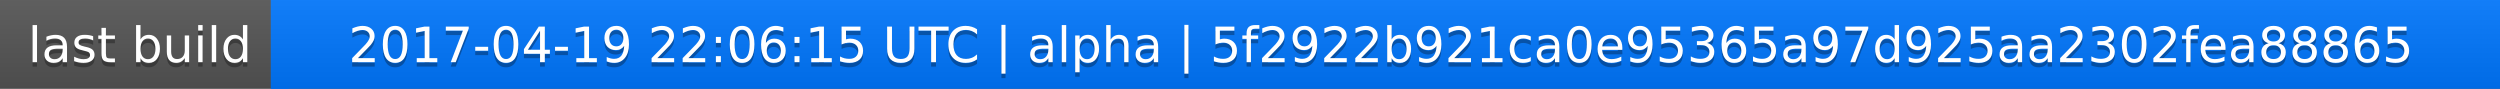
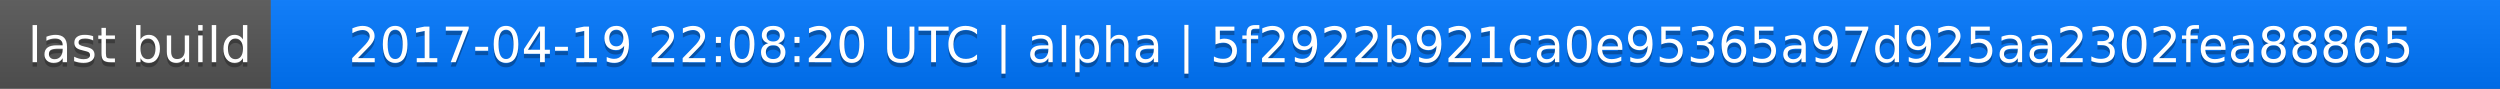
<svg xmlns="http://www.w3.org/2000/svg" width="563" height="20">
  <linearGradient id="a" x2="0" y2="100%">
    <stop offset="0" stop-color="#bbb" stop-opacity=".1" />
    <stop offset="1" stop-opacity=".1" />
  </linearGradient>
  <rect rx="0" width="563" height="20" fill="#555" />
  <rect rx="0" x="61" width="502" height="20" fill="#07f" />
  <path fill="#07f" d="M61 0h4v20h-4z" />
  <rect rx="0" width="563" height="20" fill="url(#a)" />
  <g fill="#fff" text-anchor="middle" font-family="DejaVu Sans,Verdana,Geneva,sans-serif" font-size="11">
    <text x="31.5" y="15" fill="#010101" fill-opacity=".3">last build</text>
    <text x="31.5" y="14">last build</text>
-     <text x="311" y="15" fill="#010101" fill-opacity=".3">2017-04-19 22:06:15 UTC | alpha | 5f2922b921ca0e95365a97d925aa2302fea88865</text>
-     <text x="311" y="14">2017-04-19 22:06:15 UTC | alpha | 5f2922b921ca0e95365a97d925aa2302fea88865</text>
+     <text x="311" y="15" fill="#010101" fill-opacity=".3">2017-04-19 22:08:20 UTC | alpha | 5f2922b921ca0e95365a97d925aa2302fea88865</text>
+     <text x="311" y="14">2017-04-19 22:08:20 UTC | alpha | 5f2922b921ca0e95365a97d925aa2302fea88865</text>
  </g>
</svg>
